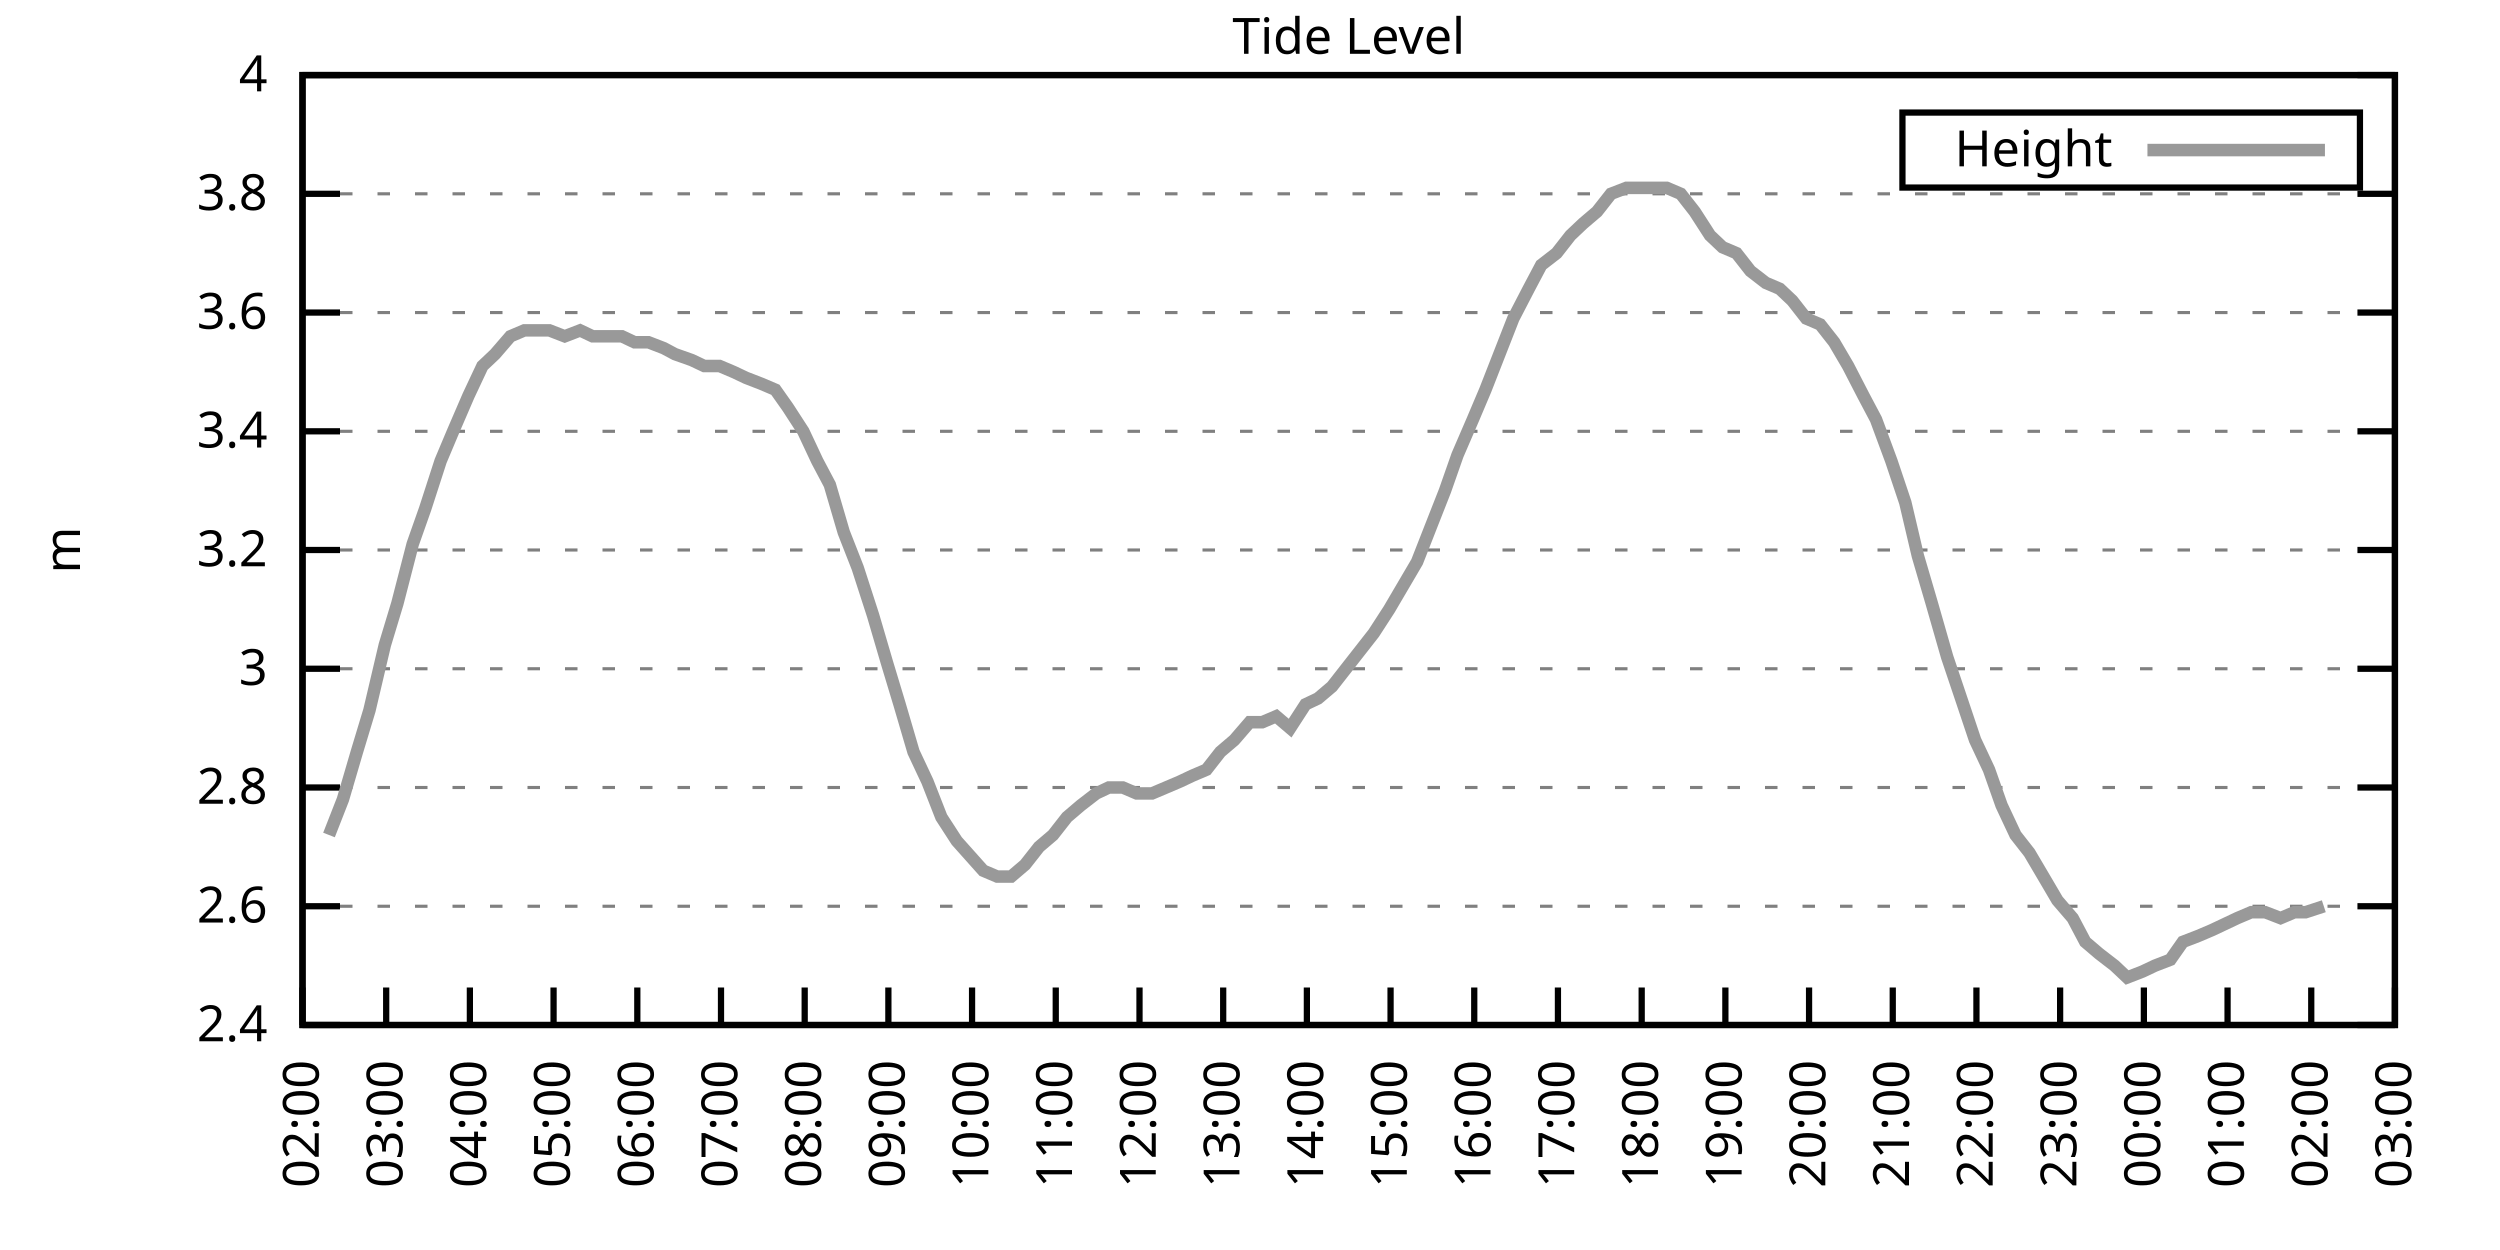
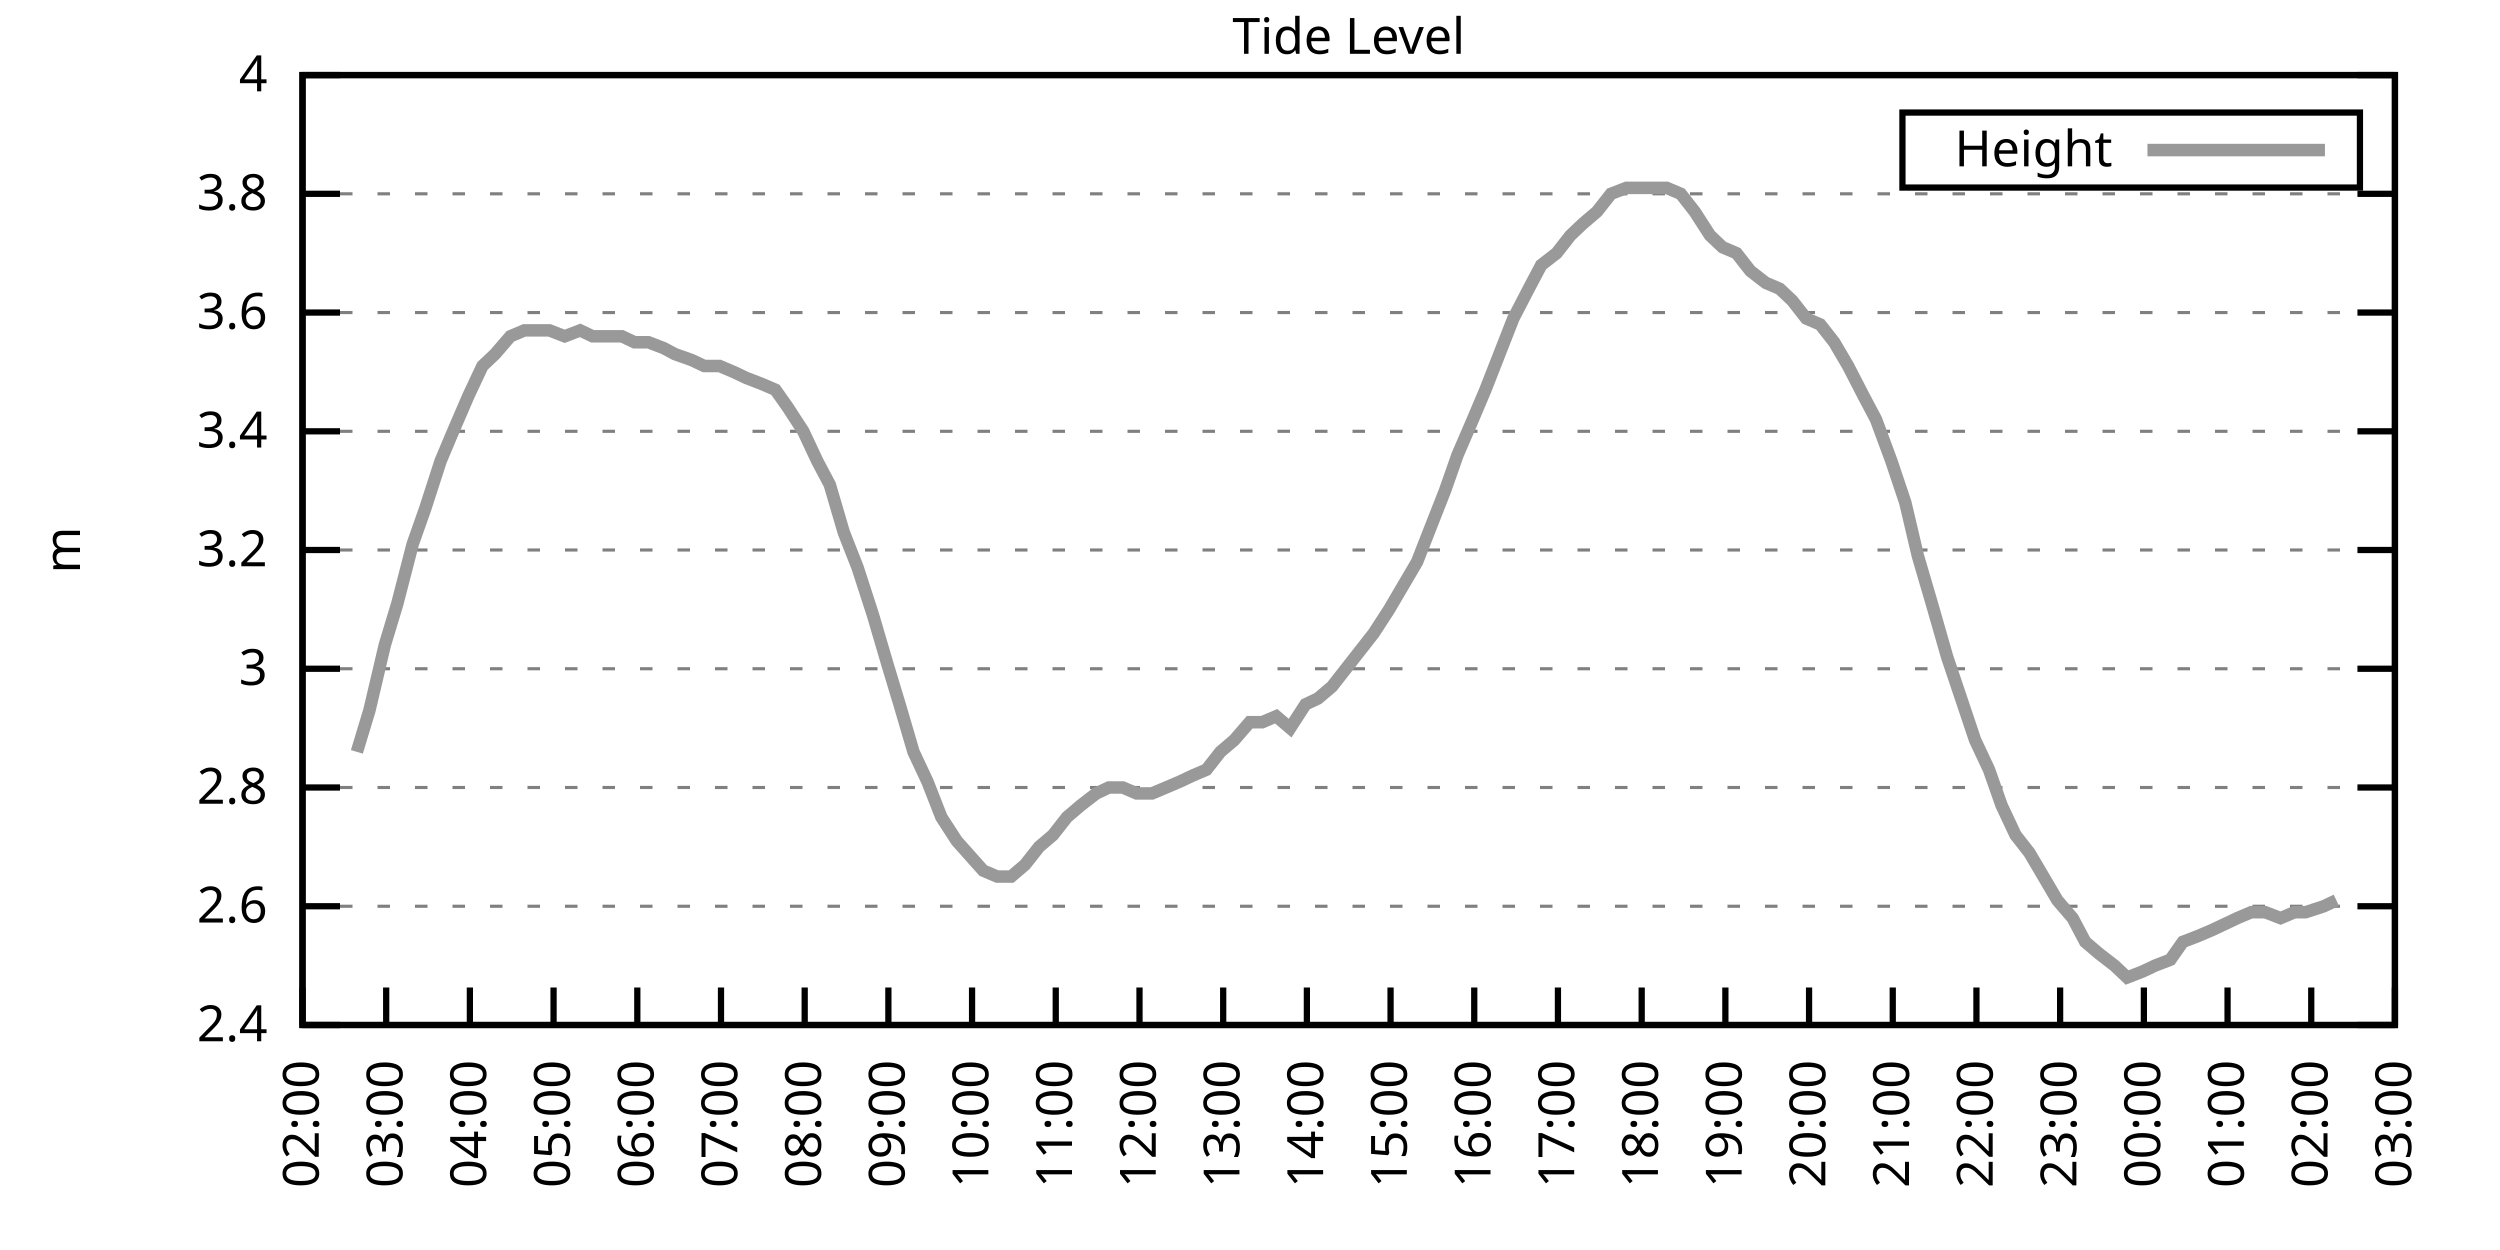
<svg xmlns="http://www.w3.org/2000/svg" xmlns:xlink="http://www.w3.org/1999/xlink" width="400" height="200" viewBox="0 0 400 200">
  <g id="gnuplot_canvas">
    <rect x="0" y="0" width="400" height="200" fill="none" />
    <defs>
      <circle id="gpDot" r="0.5" stroke-width="0.5" stroke="currentColor" />
      <path id="gpPt0" stroke-width="0.333" stroke="currentColor" d="M-1,0 h2 M0,-1 v2" />
      <path id="gpPt1" stroke-width="0.333" stroke="currentColor" d="M-1,-1 L1,1 M1,-1 L-1,1" />
      <path id="gpPt2" stroke-width="0.333" stroke="currentColor" d="M-1,0 L1,0 M0,-1 L0,1 M-1,-1 L1,1 M-1,1 L1,-1" />
      <rect id="gpPt3" stroke-width="0.333" stroke="currentColor" x="-1" y="-1" width="2" height="2" />
      <rect id="gpPt4" stroke-width="0.333" stroke="currentColor" fill="currentColor" x="-1" y="-1" width="2" height="2" />
      <circle id="gpPt5" stroke-width="0.333" stroke="currentColor" cx="0" cy="0" r="1" />
      <use xlink:href="#gpPt5" id="gpPt6" fill="currentColor" stroke="none" />
      <path id="gpPt7" stroke-width="0.333" stroke="currentColor" d="M0,-1.33 L-1.33,0.67 L1.33,0.67 z" />
      <use xlink:href="#gpPt7" id="gpPt8" fill="currentColor" stroke="none" />
      <use xlink:href="#gpPt7" id="gpPt9" stroke="currentColor" transform="rotate(180)" />
      <use xlink:href="#gpPt9" id="gpPt10" fill="currentColor" stroke="none" />
      <use xlink:href="#gpPt3" id="gpPt11" stroke="currentColor" transform="rotate(45)" />
      <use xlink:href="#gpPt11" id="gpPt12" fill="currentColor" stroke="none" />
      <path id="gpPt13" stroke-width="0.333" stroke="currentColor" d="M0,1.330 L1.265,0.411 L0.782,-1.067 L-0.782,-1.076 L-1.265,0.411 z" />
      <use xlink:href="#gpPt13" id="gpPt14" fill="currentColor" stroke="none" />
      <filter id="textbox" filterUnits="objectBoundingBox" x="0" y="0" height="1" width="1">
        <feFlood flood-color="white" flood-opacity="1" result="bgnd" />
        <feComposite in="SourceGraphic" in2="bgnd" operator="atop" />
      </filter>
      <filter id="greybox" filterUnits="objectBoundingBox" x="0" y="0" height="1" width="1">
        <feFlood flood-color="lightgrey" flood-opacity="1" result="grey" />
        <feComposite in="SourceGraphic" in2="grey" operator="atop" />
      </filter>
    </defs>
    <g fill="none" color="white" stroke="currentColor" stroke-width="1.00" stroke-linecap="butt" stroke-linejoin="miter">
</g>
    <g fill="none" color="black" stroke="currentColor" stroke-width="1.00" stroke-linecap="butt" stroke-linejoin="miter">
      <g stroke="none" shape-rendering="crispEdges">
        <polygon fill="rgb(255, 255, 255)" points="48.40,164.00 383.18,164.00 383.18,12.02 48.40,12.02 " />
      </g>
    </g>
    <g fill="none" color="black" stroke="currentColor" stroke-width="1.00" stroke-linecap="butt" stroke-linejoin="miter">
</g>
    <g fill="none" color="black" stroke="black" stroke-width="0.50" stroke-linecap="butt" stroke-linejoin="miter">
</g>
    <g fill="none" color="gray" stroke="currentColor" stroke-width="0.50" stroke-linecap="butt" stroke-linejoin="miter">
      <path stroke="gray" stroke-dasharray="2,4" class="gridline" d="M48.40,164.00 L383.19,164.00  " />
    </g>
    <g fill="none" color="gray" stroke="gray" stroke-width="1.00" stroke-linecap="butt" stroke-linejoin="miter">
</g>
    <g fill="none" color="black" stroke="currentColor" stroke-width="1.00" stroke-linecap="butt" stroke-linejoin="miter">
      <path stroke="black" d="M48.40,164.00 L54.40,164.00 M383.19,164.00 L377.19,164.00  " />
      <g transform="translate(42.80,166.60)" stroke="none" fill="black" font-family="Sans" font-size="8.00" text-anchor="end">
        <text>
          <tspan font-family="Sans"> 2.4</tspan>
        </text>
      </g>
    </g>
    <g fill="none" color="black" stroke="currentColor" stroke-width="1.00" stroke-linecap="butt" stroke-linejoin="miter">
</g>
    <g fill="none" color="black" stroke="black" stroke-width="0.50" stroke-linecap="butt" stroke-linejoin="miter">
</g>
    <g fill="none" color="gray" stroke="currentColor" stroke-width="0.50" stroke-linecap="butt" stroke-linejoin="miter">
      <path stroke="gray" stroke-dasharray="2,4" class="gridline" d="M48.40,145.00 L383.19,145.00  " />
    </g>
    <g fill="none" color="gray" stroke="gray" stroke-width="1.00" stroke-linecap="butt" stroke-linejoin="miter">
</g>
    <g fill="none" color="black" stroke="currentColor" stroke-width="1.00" stroke-linecap="butt" stroke-linejoin="miter">
      <path stroke="black" d="M48.40,145.00 L54.40,145.00 M383.19,145.00 L377.19,145.00  " />
      <g transform="translate(42.80,147.60)" stroke="none" fill="black" font-family="Sans" font-size="8.00" text-anchor="end">
        <text>
          <tspan font-family="Sans"> 2.6</tspan>
        </text>
      </g>
    </g>
    <g fill="none" color="black" stroke="currentColor" stroke-width="1.00" stroke-linecap="butt" stroke-linejoin="miter">
</g>
    <g fill="none" color="black" stroke="black" stroke-width="0.50" stroke-linecap="butt" stroke-linejoin="miter">
</g>
    <g fill="none" color="gray" stroke="currentColor" stroke-width="0.50" stroke-linecap="butt" stroke-linejoin="miter">
      <path stroke="gray" stroke-dasharray="2,4" class="gridline" d="M48.40,126.00 L383.19,126.00  " />
    </g>
    <g fill="none" color="gray" stroke="gray" stroke-width="1.00" stroke-linecap="butt" stroke-linejoin="miter">
</g>
    <g fill="none" color="black" stroke="currentColor" stroke-width="1.00" stroke-linecap="butt" stroke-linejoin="miter">
      <path stroke="black" d="M48.40,126.00 L54.40,126.00 M383.19,126.00 L377.19,126.00  " />
      <g transform="translate(42.80,128.60)" stroke="none" fill="black" font-family="Sans" font-size="8.00" text-anchor="end">
        <text>
          <tspan font-family="Sans"> 2.8</tspan>
        </text>
      </g>
    </g>
    <g fill="none" color="black" stroke="currentColor" stroke-width="1.00" stroke-linecap="butt" stroke-linejoin="miter">
</g>
    <g fill="none" color="black" stroke="black" stroke-width="0.50" stroke-linecap="butt" stroke-linejoin="miter">
</g>
    <g fill="none" color="gray" stroke="currentColor" stroke-width="0.50" stroke-linecap="butt" stroke-linejoin="miter">
      <path stroke="gray" stroke-dasharray="2,4" class="gridline" d="M48.40,107.00 L383.19,107.00  " />
    </g>
    <g fill="none" color="gray" stroke="gray" stroke-width="1.00" stroke-linecap="butt" stroke-linejoin="miter">
</g>
    <g fill="none" color="black" stroke="currentColor" stroke-width="1.00" stroke-linecap="butt" stroke-linejoin="miter">
      <path stroke="black" d="M48.40,107.00 L54.40,107.00 M383.19,107.00 L377.19,107.00  " />
      <g transform="translate(42.80,109.60)" stroke="none" fill="black" font-family="Sans" font-size="8.00" text-anchor="end">
        <text>
          <tspan font-family="Sans"> 3</tspan>
        </text>
      </g>
    </g>
    <g fill="none" color="black" stroke="currentColor" stroke-width="1.00" stroke-linecap="butt" stroke-linejoin="miter">
</g>
    <g fill="none" color="black" stroke="black" stroke-width="0.50" stroke-linecap="butt" stroke-linejoin="miter">
</g>
    <g fill="none" color="gray" stroke="currentColor" stroke-width="0.50" stroke-linecap="butt" stroke-linejoin="miter">
      <path stroke="gray" stroke-dasharray="2,4" class="gridline" d="M48.40,88.00 L383.19,88.00  " />
    </g>
    <g fill="none" color="gray" stroke="gray" stroke-width="1.00" stroke-linecap="butt" stroke-linejoin="miter">
</g>
    <g fill="none" color="black" stroke="currentColor" stroke-width="1.00" stroke-linecap="butt" stroke-linejoin="miter">
      <path stroke="black" d="M48.40,88.00 L54.40,88.00 M383.19,88.00 L377.19,88.00  " />
      <g transform="translate(42.80,90.60)" stroke="none" fill="black" font-family="Sans" font-size="8.00" text-anchor="end">
        <text>
          <tspan font-family="Sans"> 3.2</tspan>
        </text>
      </g>
    </g>
    <g fill="none" color="black" stroke="currentColor" stroke-width="1.00" stroke-linecap="butt" stroke-linejoin="miter">
</g>
    <g fill="none" color="black" stroke="black" stroke-width="0.50" stroke-linecap="butt" stroke-linejoin="miter">
</g>
    <g fill="none" color="gray" stroke="currentColor" stroke-width="0.50" stroke-linecap="butt" stroke-linejoin="miter">
      <path stroke="gray" stroke-dasharray="2,4" class="gridline" d="M48.40,69.01 L383.19,69.01  " />
    </g>
    <g fill="none" color="gray" stroke="gray" stroke-width="1.00" stroke-linecap="butt" stroke-linejoin="miter">
</g>
    <g fill="none" color="black" stroke="currentColor" stroke-width="1.00" stroke-linecap="butt" stroke-linejoin="miter">
      <path stroke="black" d="M48.40,69.01 L54.40,69.01 M383.19,69.01 L377.19,69.01  " />
      <g transform="translate(42.80,71.61)" stroke="none" fill="black" font-family="Sans" font-size="8.00" text-anchor="end">
        <text>
          <tspan font-family="Sans"> 3.4</tspan>
        </text>
      </g>
    </g>
    <g fill="none" color="black" stroke="currentColor" stroke-width="1.00" stroke-linecap="butt" stroke-linejoin="miter">
</g>
    <g fill="none" color="black" stroke="black" stroke-width="0.50" stroke-linecap="butt" stroke-linejoin="miter">
</g>
    <g fill="none" color="gray" stroke="currentColor" stroke-width="0.50" stroke-linecap="butt" stroke-linejoin="miter">
      <path stroke="gray" stroke-dasharray="2,4" class="gridline" d="M48.40,50.01 L383.19,50.01  " />
    </g>
    <g fill="none" color="gray" stroke="gray" stroke-width="1.00" stroke-linecap="butt" stroke-linejoin="miter">
</g>
    <g fill="none" color="black" stroke="currentColor" stroke-width="1.00" stroke-linecap="butt" stroke-linejoin="miter">
      <path stroke="black" d="M48.40,50.01 L54.40,50.01 M383.19,50.01 L377.19,50.01  " />
      <g transform="translate(42.80,52.61)" stroke="none" fill="black" font-family="Sans" font-size="8.00" text-anchor="end">
        <text>
          <tspan font-family="Sans"> 3.6</tspan>
        </text>
      </g>
    </g>
    <g fill="none" color="black" stroke="currentColor" stroke-width="1.00" stroke-linecap="butt" stroke-linejoin="miter">
</g>
    <g fill="none" color="black" stroke="black" stroke-width="0.50" stroke-linecap="butt" stroke-linejoin="miter">
</g>
    <g fill="none" color="gray" stroke="currentColor" stroke-width="0.50" stroke-linecap="butt" stroke-linejoin="miter">
      <path stroke="gray" stroke-dasharray="2,4" class="gridline" d="M48.40,31.01 L383.19,31.01  " />
    </g>
    <g fill="none" color="gray" stroke="gray" stroke-width="1.00" stroke-linecap="butt" stroke-linejoin="miter">
</g>
    <g fill="none" color="black" stroke="currentColor" stroke-width="1.00" stroke-linecap="butt" stroke-linejoin="miter">
      <path stroke="black" d="M48.40,31.01 L54.40,31.01 M383.19,31.01 L377.19,31.01  " />
      <g transform="translate(42.80,33.61)" stroke="none" fill="black" font-family="Sans" font-size="8.00" text-anchor="end">
        <text>
          <tspan font-family="Sans"> 3.8</tspan>
        </text>
      </g>
    </g>
    <g fill="none" color="black" stroke="currentColor" stroke-width="1.00" stroke-linecap="butt" stroke-linejoin="miter">
</g>
    <g fill="none" color="black" stroke="black" stroke-width="0.50" stroke-linecap="butt" stroke-linejoin="miter">
</g>
    <g fill="none" color="gray" stroke="currentColor" stroke-width="0.50" stroke-linecap="butt" stroke-linejoin="miter">
      <path stroke="gray" stroke-dasharray="2,4" class="gridline" d="M48.40,12.01 L383.19,12.01  " />
    </g>
    <g fill="none" color="gray" stroke="gray" stroke-width="1.00" stroke-linecap="butt" stroke-linejoin="miter">
</g>
    <g fill="none" color="black" stroke="currentColor" stroke-width="1.00" stroke-linecap="butt" stroke-linejoin="miter">
      <path stroke="black" d="M48.40,12.01 L54.40,12.01 M383.19,12.01 L377.19,12.01  " />
      <g transform="translate(42.80,14.61)" stroke="none" fill="black" font-family="Sans" font-size="8.00" text-anchor="end">
        <text>
          <tspan font-family="Sans"> 4</tspan>
        </text>
      </g>
    </g>
    <g fill="none" color="black" stroke="currentColor" stroke-width="1.00" stroke-linecap="butt" stroke-linejoin="miter">
      <path stroke="black" d="M48.40,164.00 L48.40,158.00  " />
      <g transform="translate(51.00,169.60) rotate(270.00)" stroke="none" fill="black" font-family="Sans" font-size="8.00" text-anchor="end">
        <text>
          <tspan font-family="Sans">02:00</tspan>
        </text>
      </g>
    </g>
    <g fill="none" color="black" stroke="currentColor" stroke-width="1.00" stroke-linecap="butt" stroke-linejoin="miter">
      <path stroke="black" d="M61.79,164.00 L61.79,158.00  " />
      <g transform="translate(64.39,169.60) rotate(270.00)" stroke="none" fill="black" font-family="Sans" font-size="8.00" text-anchor="end">
        <text>
          <tspan font-family="Sans">03:00</tspan>
        </text>
      </g>
    </g>
    <g fill="none" color="black" stroke="currentColor" stroke-width="1.00" stroke-linecap="butt" stroke-linejoin="miter">
      <path stroke="black" d="M75.18,164.00 L75.18,158.00  " />
      <g transform="translate(77.78,169.60) rotate(270.00)" stroke="none" fill="black" font-family="Sans" font-size="8.00" text-anchor="end">
        <text>
          <tspan font-family="Sans">04:00</tspan>
        </text>
      </g>
    </g>
    <g fill="none" color="black" stroke="currentColor" stroke-width="1.00" stroke-linecap="butt" stroke-linejoin="miter">
      <path stroke="black" d="M88.57,164.00 L88.57,158.00  " />
      <g transform="translate(91.17,169.60) rotate(270.00)" stroke="none" fill="black" font-family="Sans" font-size="8.00" text-anchor="end">
        <text>
          <tspan font-family="Sans">05:00</tspan>
        </text>
      </g>
    </g>
    <g fill="none" color="black" stroke="currentColor" stroke-width="1.00" stroke-linecap="butt" stroke-linejoin="miter">
      <path stroke="black" d="M101.97,164.00 L101.97,158.00  " />
      <g transform="translate(104.57,169.60) rotate(270.00)" stroke="none" fill="black" font-family="Sans" font-size="8.00" text-anchor="end">
        <text>
          <tspan font-family="Sans">06:00</tspan>
        </text>
      </g>
    </g>
    <g fill="none" color="black" stroke="currentColor" stroke-width="1.00" stroke-linecap="butt" stroke-linejoin="miter">
      <path stroke="black" d="M115.36,164.00 L115.36,158.00  " />
      <g transform="translate(117.96,169.60) rotate(270.00)" stroke="none" fill="black" font-family="Sans" font-size="8.00" text-anchor="end">
        <text>
          <tspan font-family="Sans">07:00</tspan>
        </text>
      </g>
    </g>
    <g fill="none" color="black" stroke="currentColor" stroke-width="1.00" stroke-linecap="butt" stroke-linejoin="miter">
      <path stroke="black" d="M128.75,164.00 L128.75,158.00  " />
      <g transform="translate(131.35,169.60) rotate(270.00)" stroke="none" fill="black" font-family="Sans" font-size="8.00" text-anchor="end">
        <text>
          <tspan font-family="Sans">08:00</tspan>
        </text>
      </g>
    </g>
    <g fill="none" color="black" stroke="currentColor" stroke-width="1.00" stroke-linecap="butt" stroke-linejoin="miter">
      <path stroke="black" d="M142.14,164.00 L142.14,158.00  " />
      <g transform="translate(144.74,169.60) rotate(270.00)" stroke="none" fill="black" font-family="Sans" font-size="8.00" text-anchor="end">
        <text>
          <tspan font-family="Sans">09:00</tspan>
        </text>
      </g>
    </g>
    <g fill="none" color="black" stroke="currentColor" stroke-width="1.00" stroke-linecap="butt" stroke-linejoin="miter">
      <path stroke="black" d="M155.53,164.00 L155.53,158.00  " />
      <g transform="translate(158.13,169.60) rotate(270.00)" stroke="none" fill="black" font-family="Sans" font-size="8.00" text-anchor="end">
        <text>
          <tspan font-family="Sans">10:00</tspan>
        </text>
      </g>
    </g>
    <g fill="none" color="black" stroke="currentColor" stroke-width="1.00" stroke-linecap="butt" stroke-linejoin="miter">
      <path stroke="black" d="M168.92,164.00 L168.92,158.00  " />
      <g transform="translate(171.52,169.60) rotate(270.00)" stroke="none" fill="black" font-family="Sans" font-size="8.00" text-anchor="end">
        <text>
          <tspan font-family="Sans">11:00</tspan>
        </text>
      </g>
    </g>
    <g fill="none" color="black" stroke="currentColor" stroke-width="1.00" stroke-linecap="butt" stroke-linejoin="miter">
      <path stroke="black" d="M182.32,164.00 L182.32,158.00  " />
      <g transform="translate(184.92,169.60) rotate(270.00)" stroke="none" fill="black" font-family="Sans" font-size="8.00" text-anchor="end">
        <text>
          <tspan font-family="Sans">12:00</tspan>
        </text>
      </g>
    </g>
    <g fill="none" color="black" stroke="currentColor" stroke-width="1.00" stroke-linecap="butt" stroke-linejoin="miter">
      <path stroke="black" d="M195.71,164.00 L195.71,158.00  " />
      <g transform="translate(198.31,169.60) rotate(270.00)" stroke="none" fill="black" font-family="Sans" font-size="8.00" text-anchor="end">
        <text>
          <tspan font-family="Sans">13:00</tspan>
        </text>
      </g>
    </g>
    <g fill="none" color="black" stroke="currentColor" stroke-width="1.00" stroke-linecap="butt" stroke-linejoin="miter">
      <path stroke="black" d="M209.10,164.00 L209.10,158.00  " />
      <g transform="translate(211.70,169.60) rotate(270.00)" stroke="none" fill="black" font-family="Sans" font-size="8.00" text-anchor="end">
        <text>
          <tspan font-family="Sans">14:00</tspan>
        </text>
      </g>
    </g>
    <g fill="none" color="black" stroke="currentColor" stroke-width="1.00" stroke-linecap="butt" stroke-linejoin="miter">
      <path stroke="black" d="M222.49,164.00 L222.49,158.00  " />
      <g transform="translate(225.09,169.60) rotate(270.00)" stroke="none" fill="black" font-family="Sans" font-size="8.00" text-anchor="end">
        <text>
          <tspan font-family="Sans">15:00</tspan>
        </text>
      </g>
    </g>
    <g fill="none" color="black" stroke="currentColor" stroke-width="1.00" stroke-linecap="butt" stroke-linejoin="miter">
      <path stroke="black" d="M235.88,164.00 L235.88,158.00  " />
      <g transform="translate(238.48,169.60) rotate(270.00)" stroke="none" fill="black" font-family="Sans" font-size="8.00" text-anchor="end">
        <text>
          <tspan font-family="Sans">16:00</tspan>
        </text>
      </g>
    </g>
    <g fill="none" color="black" stroke="currentColor" stroke-width="1.00" stroke-linecap="butt" stroke-linejoin="miter">
      <path stroke="black" d="M249.27,164.00 L249.27,158.00  " />
      <g transform="translate(251.87,169.60) rotate(270.00)" stroke="none" fill="black" font-family="Sans" font-size="8.00" text-anchor="end">
        <text>
          <tspan font-family="Sans">17:00</tspan>
        </text>
      </g>
    </g>
    <g fill="none" color="black" stroke="currentColor" stroke-width="1.00" stroke-linecap="butt" stroke-linejoin="miter">
      <path stroke="black" d="M262.67,164.00 L262.67,158.00  " />
      <g transform="translate(265.27,169.60) rotate(270.00)" stroke="none" fill="black" font-family="Sans" font-size="8.00" text-anchor="end">
        <text>
          <tspan font-family="Sans">18:00</tspan>
        </text>
      </g>
    </g>
    <g fill="none" color="black" stroke="currentColor" stroke-width="1.00" stroke-linecap="butt" stroke-linejoin="miter">
      <path stroke="black" d="M276.06,164.00 L276.06,158.00  " />
      <g transform="translate(278.66,169.60) rotate(270.00)" stroke="none" fill="black" font-family="Sans" font-size="8.00" text-anchor="end">
        <text>
          <tspan font-family="Sans">19:00</tspan>
        </text>
      </g>
    </g>
    <g fill="none" color="black" stroke="currentColor" stroke-width="1.00" stroke-linecap="butt" stroke-linejoin="miter">
      <path stroke="black" d="M289.45,164.00 L289.45,158.00  " />
      <g transform="translate(292.05,169.60) rotate(270.00)" stroke="none" fill="black" font-family="Sans" font-size="8.00" text-anchor="end">
        <text>
          <tspan font-family="Sans">20:00</tspan>
        </text>
      </g>
    </g>
    <g fill="none" color="black" stroke="currentColor" stroke-width="1.00" stroke-linecap="butt" stroke-linejoin="miter">
      <path stroke="black" d="M302.84,164.00 L302.84,158.00  " />
      <g transform="translate(305.44,169.60) rotate(270.00)" stroke="none" fill="black" font-family="Sans" font-size="8.00" text-anchor="end">
        <text>
          <tspan font-family="Sans">21:00</tspan>
        </text>
      </g>
    </g>
    <g fill="none" color="black" stroke="currentColor" stroke-width="1.00" stroke-linecap="butt" stroke-linejoin="miter">
      <path stroke="black" d="M316.23,164.00 L316.23,158.00  " />
      <g transform="translate(318.83,169.60) rotate(270.00)" stroke="none" fill="black" font-family="Sans" font-size="8.00" text-anchor="end">
        <text>
          <tspan font-family="Sans">22:00</tspan>
        </text>
      </g>
    </g>
    <g fill="none" color="black" stroke="currentColor" stroke-width="1.00" stroke-linecap="butt" stroke-linejoin="miter">
      <path stroke="black" d="M329.62,164.00 L329.62,158.00  " />
      <g transform="translate(332.22,169.60) rotate(270.00)" stroke="none" fill="black" font-family="Sans" font-size="8.00" text-anchor="end">
        <text>
          <tspan font-family="Sans">23:00</tspan>
        </text>
      </g>
    </g>
    <g fill="none" color="black" stroke="currentColor" stroke-width="1.00" stroke-linecap="butt" stroke-linejoin="miter">
      <path stroke="black" d="M343.02,164.00 L343.02,158.00  " />
      <g transform="translate(345.62,169.60) rotate(270.00)" stroke="none" fill="black" font-family="Sans" font-size="8.00" text-anchor="end">
        <text>
          <tspan font-family="Sans">00:00</tspan>
        </text>
      </g>
    </g>
    <g fill="none" color="black" stroke="currentColor" stroke-width="1.00" stroke-linecap="butt" stroke-linejoin="miter">
      <path stroke="black" d="M356.41,164.00 L356.41,158.00  " />
      <g transform="translate(359.01,169.60) rotate(270.00)" stroke="none" fill="black" font-family="Sans" font-size="8.00" text-anchor="end">
        <text>
          <tspan font-family="Sans">01:00</tspan>
        </text>
      </g>
    </g>
    <g fill="none" color="black" stroke="currentColor" stroke-width="1.00" stroke-linecap="butt" stroke-linejoin="miter">
      <path stroke="black" d="M369.80,164.00 L369.80,158.00  " />
      <g transform="translate(372.40,169.60) rotate(270.00)" stroke="none" fill="black" font-family="Sans" font-size="8.00" text-anchor="end">
        <text>
          <tspan font-family="Sans">02:00</tspan>
        </text>
      </g>
    </g>
    <g fill="none" color="black" stroke="currentColor" stroke-width="1.00" stroke-linecap="butt" stroke-linejoin="miter">
      <path stroke="black" d="M383.19,164.00 L383.19,158.00  " />
      <g transform="translate(385.79,169.60) rotate(270.00)" stroke="none" fill="black" font-family="Sans" font-size="8.00" text-anchor="end">
        <text>
          <tspan font-family="Sans">03:00</tspan>
        </text>
      </g>
    </g>
    <g fill="none" color="black" stroke="currentColor" stroke-width="1.00" stroke-linecap="butt" stroke-linejoin="miter">
</g>
    <g fill="none" color="black" stroke="currentColor" stroke-width="1.00" stroke-linecap="butt" stroke-linejoin="miter">
      <path stroke="black" d="M48.40,12.01 L48.40,164.00 L383.19,164.00 L383.19,12.01 L48.40,12.01 Z  " />
    </g>
    <g fill="none" color="black" stroke="currentColor" stroke-width="1.00" stroke-linecap="butt" stroke-linejoin="miter">
</g>
    <g fill="none" color="black" stroke="currentColor" stroke-width="1.00" stroke-linecap="butt" stroke-linejoin="miter">
      <path stroke="black" d="M304.39,30.01 L304.39,18.01 L377.59,18.01 L377.59,30.01 L304.39,30.01 Z  " />
    </g>
    <g id="Tide_level_plot_1">
      <g fill="none" color="white" stroke="black" stroke-width="2.00" stroke-linecap="butt" stroke-linejoin="miter">
</g>
      <g fill="none" color="black" stroke="currentColor" stroke-width="2.00" stroke-linecap="butt" stroke-linejoin="miter">
        <g transform="translate(337.99,26.61)" stroke="none" fill="black" font-family="Sans" font-size="8.00" text-anchor="end">
          <text>
            <tspan font-family="Sans">Height</tspan>
          </text>
        </g>
      </g>
      <g fill="none" color="black" stroke="currentColor" stroke-width="2.00" stroke-linecap="butt" stroke-linejoin="miter">
-         <path stroke="rgb(153, 153, 153)" d="M343.59,24.01 L371.99,24.01 M52.64,133.60 L54.87,127.90 L57.10,120.30 L59.11,113.65 L61.57,103.20 L63.58,96.55   L66.03,87.06 L68.04,81.36 L70.50,73.76 L72.50,69.01 L74.96,63.31 L77.19,58.56 L79.20,56.66 L81.66,53.81   L83.89,52.86 L85.90,52.86 L87.91,52.86 L90.36,53.81 L92.82,52.86 L94.82,53.81 L97.28,53.81 L99.51,53.81   L101.52,54.76 L103.75,54.76 L106.21,55.71 L107.99,56.66 L110.67,57.61 L112.68,58.56 L115.13,58.56 L117.37,59.51   L119.38,60.46 L121.83,61.41 L124.06,62.36 L126.07,65.21 L128.53,69.01 L130.76,73.76 L132.77,77.56 L135.00,85.16   L137.23,90.85 L139.69,98.45 L141.92,106.05 L143.93,112.70 L146.16,120.30 L148.39,125.05 L150.62,130.75 L153.08,134.55   L157.32,139.30 L159.55,140.25 L161.78,140.25 L164.01,138.35 L166.25,135.50 L168.48,133.60 L170.71,130.75 L172.94,128.85   L175.40,126.95 L177.41,126.00 L179.64,126.00 L181.87,126.95 L184.32,126.95 L186.56,126.00 L188.79,125.05 L190.80,124.10   L193.03,123.15 L195.26,120.30 L197.49,118.40 L199.95,115.55 L201.96,115.55 L204.19,114.60 L206.42,116.50 L208.88,112.70   L210.88,111.75 L213.12,109.85 L215.35,107.00 L217.58,104.15 L219.81,101.30 L222.27,97.50 L224.50,93.70 L226.73,89.90   L228.96,84.21 L231.20,78.51 L233.20,72.81 L235.66,67.11 L237.67,62.36 L239.90,56.66 L242.13,50.96 L244.59,46.21   L246.60,42.41 L249.05,40.51 L251.28,37.66 L253.29,35.76 L255.52,33.86 L257.76,31.01 L260.21,30.06 L262.44,30.06   L264.45,30.06 L266.68,30.06 L268.92,31.01 L271.15,33.86 L273.60,37.66 L275.61,39.56 L277.84,40.51 L280.07,43.36   L282.53,45.26 L284.76,46.21 L286.77,48.11 L289.00,50.96 L291.23,51.91 L293.47,54.76 L295.70,58.56 L298.15,63.31   L300.16,67.11 L302.62,73.76 L304.85,80.41 L306.86,88.95 L309.09,96.55 L311.54,105.10 L313.78,111.75 L316.01,118.40   L318.24,123.15 L320.25,128.85 L322.48,133.60 L324.71,136.45 L326.95,140.25 L329.18,144.05 L331.63,146.90 L333.64,150.70   L335.87,152.60 L338.33,154.50 L340.34,156.40 L342.79,155.45 L344.80,154.50 L347.26,153.55 L349.26,150.70 L351.72,149.75   L353.95,148.80 L355.96,147.85 L357.97,146.90 L360.20,145.95 L362.43,145.95 L364.89,146.90 L367.12,145.95 L368.91,145.95   L371.81,145.00  " />
+         <path stroke="rgb(153, 153, 153)" d="M343.59,24.01 L371.99,24.01 M57.10,120.30 L59.11,113.65 L61.57,103.20 L63.58,96.55 L66.03,87.06 L68.04,81.36   L70.50,73.76 L72.50,69.01 L74.96,63.31 L77.19,58.56 L79.20,56.66 L81.66,53.81 L83.89,52.86 L85.90,52.86   L87.91,52.86 L90.36,53.81 L92.82,52.86 L94.82,53.81 L97.28,53.81 L99.51,53.81 L101.52,54.76 L103.75,54.76   L106.21,55.71 L107.99,56.66 L110.67,57.61 L112.68,58.56 L115.13,58.56 L117.37,59.51 L119.38,60.46 L121.83,61.41   L124.06,62.36 L126.07,65.21 L128.53,69.01 L130.76,73.76 L132.77,77.56 L135.00,85.16 L137.23,90.85 L139.69,98.45   L141.92,106.05 L143.93,112.70 L146.16,120.30 L148.39,125.05 L150.62,130.75 L153.08,134.55 L157.32,139.30 L159.55,140.25   L161.78,140.25 L164.01,138.35 L166.25,135.50 L168.48,133.60 L170.71,130.75 L172.94,128.85 L175.40,126.95 L177.41,126.00   L179.64,126.00 L181.87,126.95 L184.32,126.95 L186.56,126.00 L188.79,125.05 L190.80,124.10 L193.03,123.15 L195.26,120.30   L197.49,118.40 L199.95,115.55 L201.96,115.55 L204.19,114.60 L206.42,116.50 L208.88,112.70 L210.88,111.75 L213.12,109.85   L215.35,107.00 L217.58,104.15 L219.81,101.30 L222.27,97.50 L224.50,93.70 L226.73,89.90 L228.96,84.21 L231.20,78.51   L233.20,72.81 L235.66,67.11 L237.67,62.36 L239.90,56.66 L242.13,50.96 L244.59,46.21 L246.60,42.41 L249.05,40.51   L251.28,37.66 L253.29,35.76 L255.52,33.86 L257.76,31.01 L260.21,30.06 L262.44,30.06 L264.45,30.06 L266.68,30.06   L268.92,31.01 L271.15,33.86 L273.60,37.66 L275.61,39.56 L277.84,40.51 L280.07,43.36 L282.53,45.26 L284.76,46.21   L286.77,48.11 L289.00,50.96 L291.23,51.91 L293.47,54.76 L295.70,58.56 L298.15,63.31 L300.16,67.11 L302.62,73.76   L304.85,80.41 L306.86,88.95 L309.09,96.55 L311.54,105.10 L313.78,111.75 L316.01,118.40 L318.24,123.15 L320.25,128.85   L322.48,133.60 L324.71,136.45 L326.95,140.25 L329.18,144.05 L331.63,146.90 L333.64,150.70 L335.87,152.60 L338.33,154.50   L340.34,156.40 L342.79,155.45 L344.80,154.50 L347.26,153.55 L349.26,150.70 L351.72,149.75 L353.95,148.80 L355.96,147.85   L357.97,146.90 L360.20,145.95 L362.43,145.95 L364.89,146.90 L367.12,145.95 L368.91,145.95 L371.81,145.00 L373.82,144.05    " />
      </g>
    </g>
    <g fill="none" color="black" stroke="currentColor" stroke-width="2.00" stroke-linecap="butt" stroke-linejoin="miter">
</g>
    <g fill="none" color="black" stroke="black" stroke-width="1.00" stroke-linecap="butt" stroke-linejoin="miter">
</g>
    <g fill="none" color="black" stroke="currentColor" stroke-width="1.00" stroke-linecap="butt" stroke-linejoin="miter">
      <path stroke="black" d="M48.40,12.01 L48.40,164.00 L383.19,164.00 L383.19,12.01 L48.40,12.01 Z  " />
      <g transform="translate(12.80,88.01) rotate(270.00)" stroke="none" fill="black" font-family="Sans" font-size="8.00" text-anchor="middle">
        <text>
          <tspan font-family="Sans">m</tspan>
        </text>
      </g>
    </g>
    <g fill="none" color="black" stroke="currentColor" stroke-width="1.00" stroke-linecap="butt" stroke-linejoin="miter">
</g>
    <g fill="none" color="black" stroke="currentColor" stroke-width="1.00" stroke-linecap="butt" stroke-linejoin="miter">
      <g transform="translate(215.79,8.61)" stroke="none" fill="black" font-family="Sans" font-size="8.00" text-anchor="middle">
        <text>
          <tspan font-family="Sans">Tide Level</tspan>
        </text>
      </g>
    </g>
    <g fill="none" color="black" stroke="currentColor" stroke-width="1.00" stroke-linecap="butt" stroke-linejoin="miter">
</g>
  </g>
</svg>
